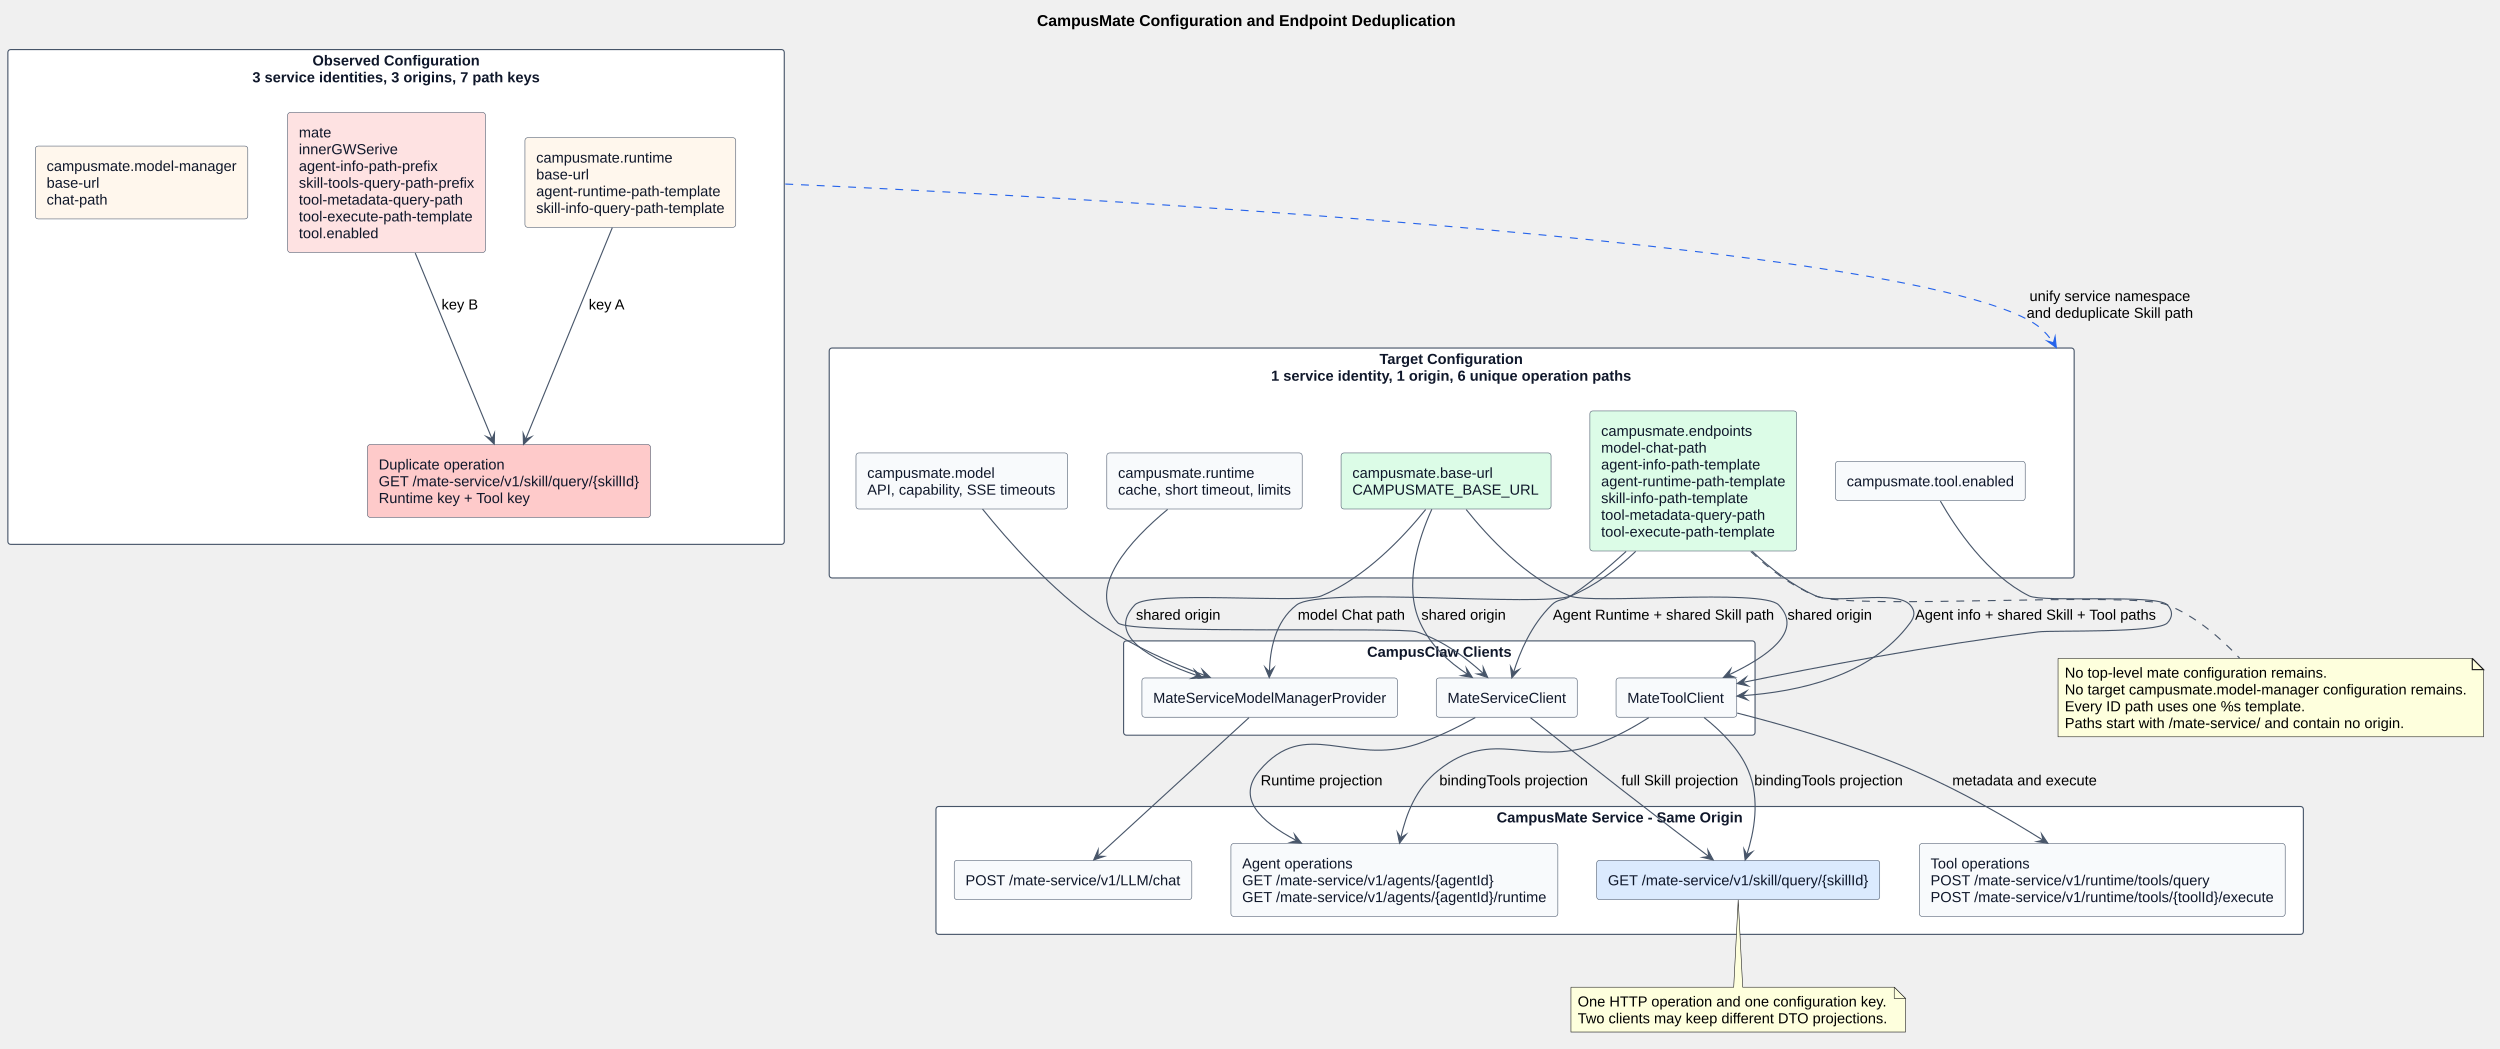
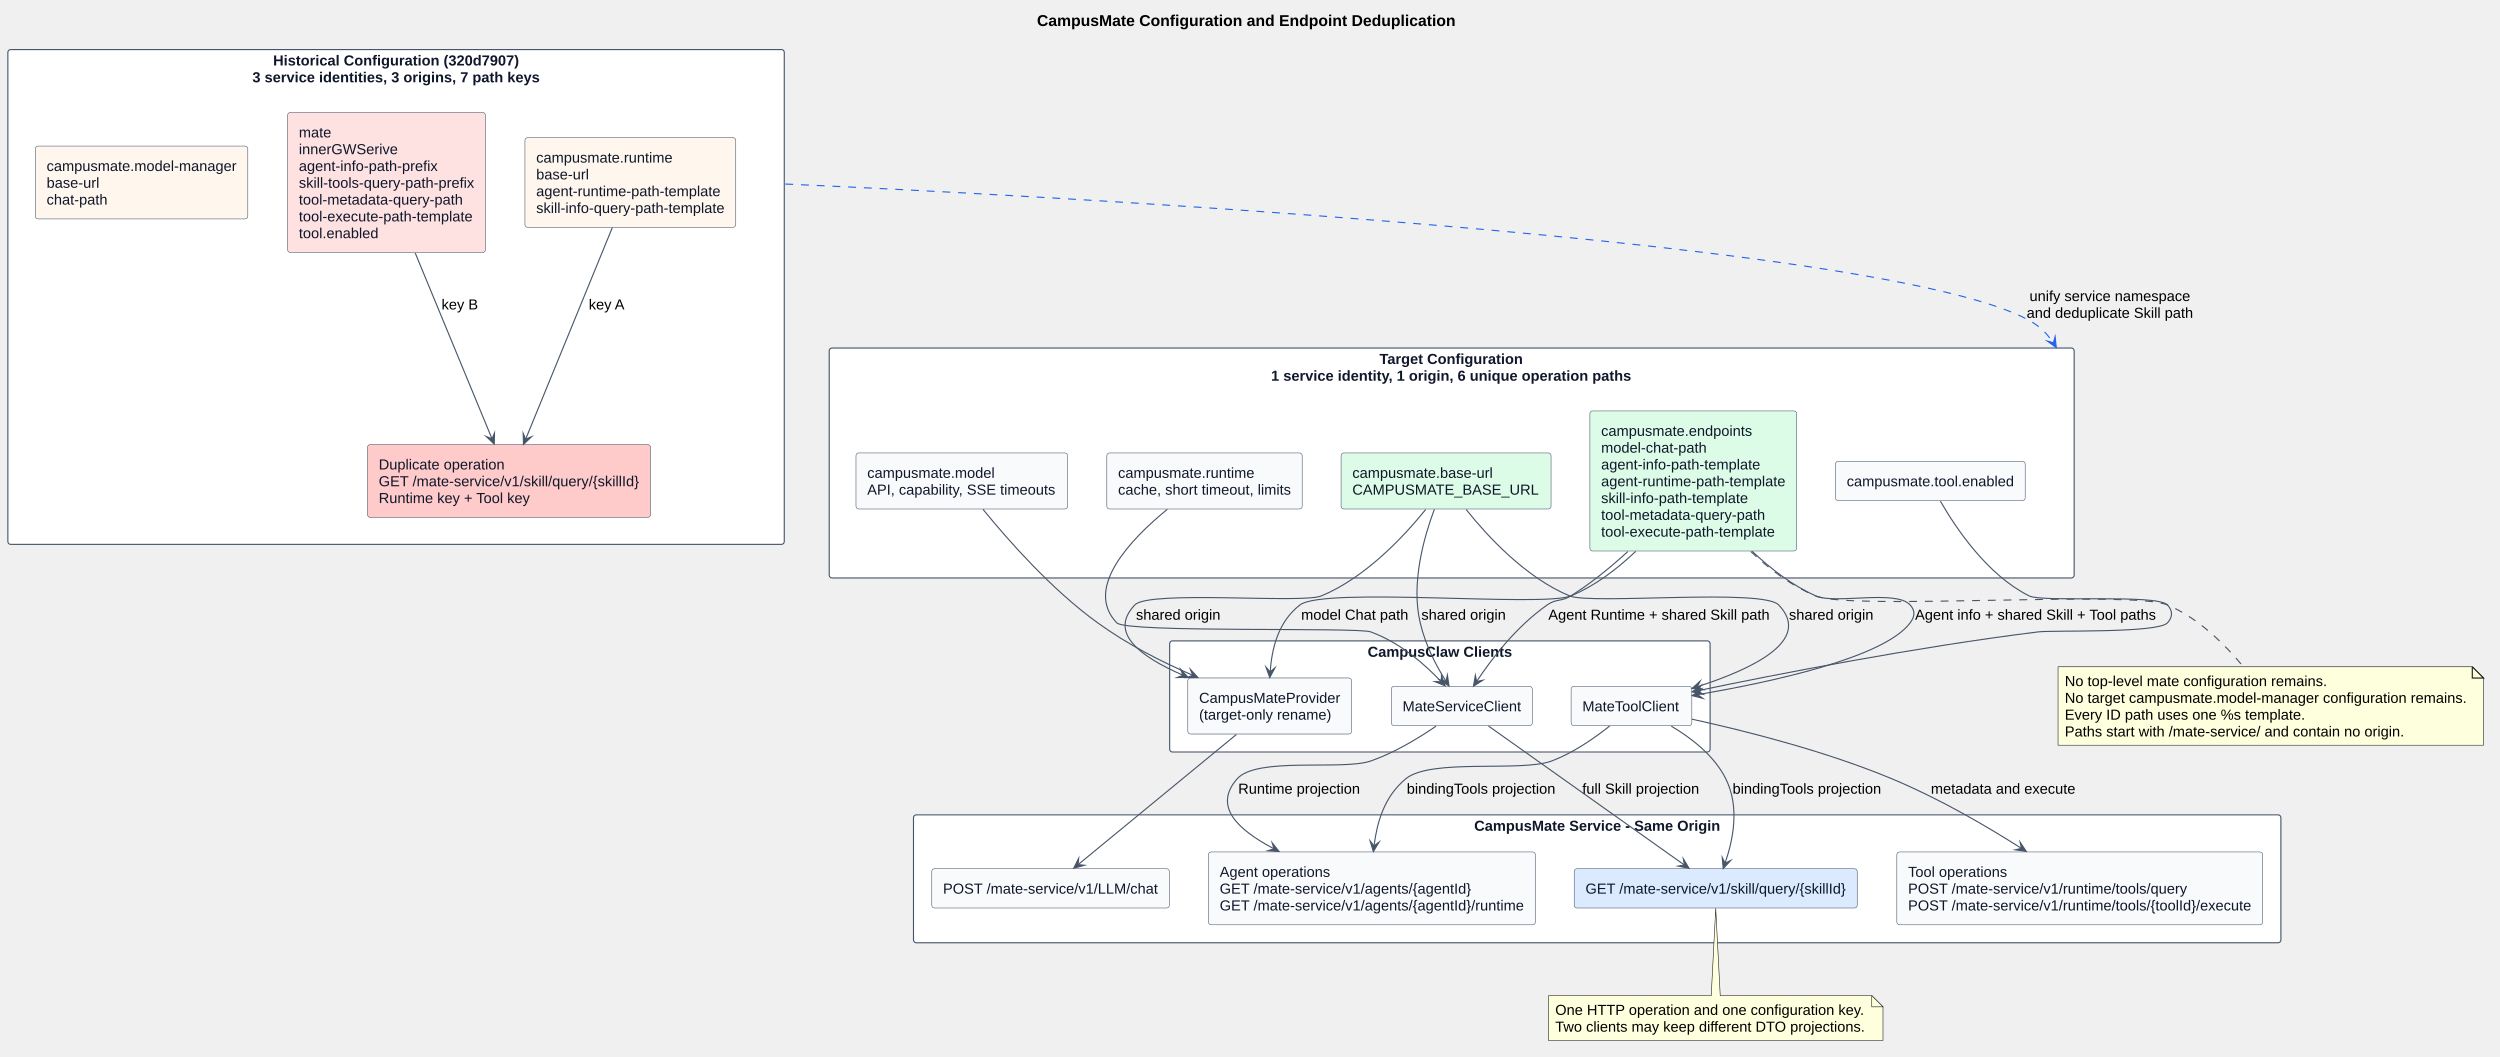
- <svg xmlns="http://www.w3.org/2000/svg" contentStyleType="text/css" data-diagram-type="DESCRIPTION" height="933px" preserveAspectRatio="none" style="width:2225px;height:933px;background:#FFFFFF;" version="1.1" viewBox="0 0 2225 933" width="2225px" zoomAndPan="magnify">
+ <svg xmlns="http://www.w3.org/2000/svg" contentStyleType="text/css" data-diagram-type="DESCRIPTION" height="940px" preserveAspectRatio="none" style="width:2225px;height:940px;background:#FFFFFF;" version="1.1" viewBox="0 0 2225 940" width="2225px" zoomAndPan="magnify">
  <defs />
  <g>
    <g class="title" data-source-line="1">
      <text fill="#000000" font-family="Arial" font-size="14" font-weight="700" lengthAdjust="spacing" textLength="372.545" x="922.893" y="23.132">CampusMate Configuration and Endpoint Deduplication</text>
    </g>
-     <g class="cluster" data-qualified-name="Before" data-source-line="37" id="ent0001">
-       <rect fill="#FFFFFF" height="440.39" rx="2.5" ry="2.5" style="stroke:#475569;stroke-width:1;" width="691" x="7" y="44.099" />
-       <text fill="#0F172A" font-family="Arial" font-size="13" font-weight="700" lengthAdjust="spacing" textLength="148.789" x="278.106" y="58.292">Observed Configuration</text>
+     <g class="cluster" data-qualified-name="Before" data-source-line="40" id="ent0001">
+       <rect fill="#FFFFFF" height="440.38" rx="2.5" ry="2.5" style="stroke:#475569;stroke-width:1;" width="691" x="7" y="44.099" />
+       <text fill="#0F172A" font-family="Arial" font-size="13" font-weight="700" lengthAdjust="spacing" textLength="218.88" x="243.06" y="58.292">Historical Configuration (320d7907)</text>
      <text fill="#0F172A" font-family="Arial" font-size="13" font-weight="700" lengthAdjust="spacing" textLength="255.779" x="224.611" y="73.241">3 service identities, 3 origins, 7 path keys</text>
    </g>
-     <g class="cluster" data-qualified-name="After" data-source-line="47" id="ent0008">
+     <g class="cluster" data-qualified-name="After" data-source-line="50" id="ent0008">
      <rect fill="#FFFFFF" height="204.64" rx="2.5" ry="2.5" style="stroke:#475569;stroke-width:1;" width="1108" x="738" y="309.739" />
      <text fill="#0F172A" font-family="Arial" font-size="13" font-weight="700" lengthAdjust="spacing" textLength="128.546" x="1227.727" y="323.933">Target Configuration</text>
      <text fill="#0F172A" font-family="Arial" font-size="13" font-weight="700" lengthAdjust="spacing" textLength="321.458" x="1131.271" y="338.881">1 service identity, 1 origin, 6 unique operation paths</text>
    </g>
-     <g class="cluster" data-qualified-name="CampusClaw Clients" data-source-line="57" id="ent0015">
-       <rect fill="#FFFFFF" height="83.95" rx="2.5" ry="2.5" style="stroke:#475569;stroke-width:1;" width="562" x="1000" y="570.379" />
-       <text fill="#0F172A" font-family="Arial" font-size="13" font-weight="700" lengthAdjust="spacing" textLength="128.584" x="1216.708" y="584.572">CampusClaw Clients</text>
-     </g>
-     <g class="cluster" data-qualified-name="CampusMate Service - Same Origin" data-source-line="63" id="ent0019">
-       <rect fill="#FFFFFF" height="113.84" rx="2.5" ry="2.5" style="stroke:#475569;stroke-width:1;" width="1217" x="833" y="717.759" />
-       <text fill="#0F172A" font-family="Arial" font-size="13" font-weight="700" lengthAdjust="spacing" textLength="218.912" x="1332.044" y="731.952">CampusMate Service - Same Origin</text>
-     </g>
-     <g class="entity" data-qualified-name="Before.OldModel" data-source-line="38" id="ent0002">
+     <g class="cluster" data-qualified-name="CampusClaw Clients" data-source-line="60" id="ent0015">
+       <rect fill="#FFFFFF" height="98.9" rx="2.5" ry="2.5" style="stroke:#475569;stroke-width:1;" width="481" x="1041" y="570.379" />
+       <text fill="#0F172A" font-family="Arial" font-size="13" font-weight="700" lengthAdjust="spacing" textLength="128.584" x="1217.208" y="584.572">CampusClaw Clients</text>
+     </g>
+     <g class="cluster" data-qualified-name="CampusMate Service - Same Origin" data-source-line="66" id="ent0019">
+       <rect fill="#FFFFFF" height="113.84" rx="2.5" ry="2.5" style="stroke:#475569;stroke-width:1;" width="1217" x="813" y="725.229" />
+       <text fill="#0F172A" font-family="Arial" font-size="13" font-weight="700" lengthAdjust="spacing" textLength="218.912" x="1312.044" y="739.423">CampusMate Service - Same Origin</text>
+     </g>
+     <g class="entity" data-qualified-name="Before.OldModel" data-source-line="41" id="ent0002">
      <rect fill="#FFF7ED" height="64.846" rx="2.5" ry="2.5" style="stroke:#475569;stroke-width:0.5;" width="189.076" x="31.46" y="129.999" />
      <text fill="#0F172A" font-family="Arial" font-size="13" lengthAdjust="spacing" textLength="169.076" x="41.46" y="152.192">campusmate.model-manager</text>
      <text fill="#0F172A" font-family="Arial" font-size="13" lengthAdjust="spacing" textLength="46.966" x="41.46" y="167.141">base-url</text>
      <text fill="#0F172A" font-family="Arial" font-size="13" lengthAdjust="spacing" textLength="54.203" x="41.46" y="182.09">chat-path</text>
    </g>
-     <g class="entity" data-qualified-name="Before.OldRuntime" data-source-line="39" id="ent0003">
-       <rect fill="#FFF7ED" height="79.795" rx="2.5" ry="2.5" style="stroke:#475569;stroke-width:0.5;" width="187.623" x="467.19" y="122.529" />
-       <text fill="#0F172A" font-family="Arial" font-size="13" lengthAdjust="spacing" textLength="121.38" x="477.19" y="144.722">campusmate.runtime</text>
-       <text fill="#0F172A" font-family="Arial" font-size="13" lengthAdjust="spacing" textLength="46.966" x="477.19" y="159.671">base-url</text>
-       <text fill="#0F172A" font-family="Arial" font-size="13" lengthAdjust="spacing" textLength="164.03" x="477.19" y="174.62">agent-runtime-path-template</text>
-       <text fill="#0F172A" font-family="Arial" font-size="13" lengthAdjust="spacing" textLength="167.623" x="477.19" y="189.569">skill-info-query-path-template</text>
-     </g>
-     <g class="entity" data-qualified-name="Before.OldTool" data-source-line="40" id="ent0004">
+     <g class="entity" data-qualified-name="Before.OldRuntime" data-source-line="42" id="ent0003">
+       <rect fill="#FFF7ED" height="79.795" rx="2.5" ry="2.5" style="stroke:#475569;stroke-width:0.5;" width="187.623" x="467.19" y="122.519" />
+       <text fill="#0F172A" font-family="Arial" font-size="13" lengthAdjust="spacing" textLength="121.38" x="477.19" y="144.713">campusmate.runtime</text>
+       <text fill="#0F172A" font-family="Arial" font-size="13" lengthAdjust="spacing" textLength="46.966" x="477.19" y="159.661">base-url</text>
+       <text fill="#0F172A" font-family="Arial" font-size="13" lengthAdjust="spacing" textLength="164.03" x="477.19" y="174.61">agent-runtime-path-template</text>
+       <text fill="#0F172A" font-family="Arial" font-size="13" lengthAdjust="spacing" textLength="167.623" x="477.19" y="189.559">skill-info-query-path-template</text>
+     </g>
+     <g class="entity" data-qualified-name="Before.OldTool" data-source-line="43" id="ent0004">
      <rect fill="#FEE2E2" height="124.641" rx="2.5" ry="2.5" style="stroke:#475569;stroke-width:0.5;" width="176.051" x="255.97" y="100.099" />
      <text fill="#0F172A" font-family="Arial" font-size="13" lengthAdjust="spacing" textLength="28.901" x="265.97" y="122.293">mate</text>
      <text fill="#0F172A" font-family="Arial" font-size="13" lengthAdjust="spacing" textLength="88.137" x="265.97" y="137.241">innerGWSerive</text>
      <text fill="#0F172A" font-family="Arial" font-size="13" lengthAdjust="spacing" textLength="123.57" x="265.97" y="152.19">agent-info-path-prefix</text>
      <text fill="#0F172A" font-family="Arial" font-size="13" lengthAdjust="spacing" textLength="156.051" x="265.97" y="167.139">skill-tools-query-path-prefix</text>
      <text fill="#0F172A" font-family="Arial" font-size="13" lengthAdjust="spacing" textLength="145.971" x="265.97" y="182.087">tool-metadata-query-path</text>
      <text fill="#0F172A" font-family="Arial" font-size="13" lengthAdjust="spacing" textLength="154.642" x="265.97" y="197.036">tool-execute-path-template</text>
      <text fill="#0F172A" font-family="Arial" font-size="13" lengthAdjust="spacing" textLength="70.84" x="265.97" y="211.985">tool.enabled</text>
    </g>
-     <g class="entity" data-qualified-name="Before.Duplicate" data-source-line="41" id="ent0005">
+     <g class="entity" data-qualified-name="Before.Duplicate" data-source-line="44" id="ent0005">
      <rect fill="#FECACA" height="64.846" rx="2.5" ry="2.5" style="stroke:#475569;stroke-width:0.5;" width="251.905" x="327.05" y="395.639" />
      <text fill="#0F172A" font-family="Arial" font-size="13" lengthAdjust="spacing" textLength="112.017" x="337.05" y="417.832">Duplicate operation</text>
      <text fill="#0F172A" font-family="Arial" font-size="13" lengthAdjust="spacing" textLength="231.905" x="337.05" y="432.781">GET /mate-service/v1/skill/query/{skillId}</text>
      <text fill="#0F172A" font-family="Arial" font-size="13" lengthAdjust="spacing" textLength="136.195" x="337.05" y="447.73">Runtime key + Tool key</text>
    </g>
-     <g class="entity" data-qualified-name="After.BaseUrl" data-source-line="48" id="ent0009">
-       <rect fill="#DCFCE7" height="49.898" rx="2.5" ry="2.5" style="stroke:#475569;stroke-width:0.5;" width="186.88" x="1193.56" y="403.119" />
-       <text fill="#0F172A" font-family="Arial" font-size="13" lengthAdjust="spacing" textLength="124.998" x="1203.56" y="425.312">campusmate.base-url</text>
-       <text fill="#0F172A" font-family="Arial" font-size="13" lengthAdjust="spacing" textLength="166.88" x="1203.56" y="440.261">CAMPUSMATE_BASE_URL</text>
-     </g>
-     <g class="entity" data-qualified-name="After.Endpoints" data-source-line="49" id="ent0010">
+     <g class="entity" data-qualified-name="After.BaseUrl" data-source-line="51" id="ent0009">
+       <rect fill="#DCFCE7" height="49.898" rx="2.5" ry="2.5" style="stroke:#475569;stroke-width:0.5;" width="186.88" x="1193.56" y="403.109" />
+       <text fill="#0F172A" font-family="Arial" font-size="13" lengthAdjust="spacing" textLength="124.998" x="1203.56" y="425.303">campusmate.base-url</text>
+       <text fill="#0F172A" font-family="Arial" font-size="13" lengthAdjust="spacing" textLength="166.88" x="1203.56" y="440.251">CAMPUSMATE_BASE_URL</text>
+     </g>
+     <g class="entity" data-qualified-name="After.Endpoints" data-source-line="52" id="ent0010">
      <rect fill="#DCFCE7" height="124.641" rx="2.5" ry="2.5" style="stroke:#475569;stroke-width:0.5;" width="184.03" x="1414.99" y="365.739" />
      <text fill="#0F172A" font-family="Arial" font-size="13" lengthAdjust="spacing" textLength="134.412" x="1424.99" y="387.933">campusmate.endpoints</text>
      <text fill="#0F172A" font-family="Arial" font-size="13" lengthAdjust="spacing" textLength="93.939" x="1424.99" y="402.881">model-chat-path</text>
      <text fill="#0F172A" font-family="Arial" font-size="13" lengthAdjust="spacing" textLength="141.642" x="1424.99" y="417.83">agent-info-path-template</text>
      <text fill="#0F172A" font-family="Arial" font-size="13" lengthAdjust="spacing" textLength="164.03" x="1424.99" y="432.779">agent-runtime-path-template</text>
      <text fill="#0F172A" font-family="Arial" font-size="13" lengthAdjust="spacing" textLength="130.774" x="1424.99" y="447.727">skill-info-path-template</text>
      <text fill="#0F172A" font-family="Arial" font-size="13" lengthAdjust="spacing" textLength="145.971" x="1424.99" y="462.676">tool-metadata-query-path</text>
      <text fill="#0F172A" font-family="Arial" font-size="13" lengthAdjust="spacing" textLength="154.642" x="1424.99" y="477.625">tool-execute-path-template</text>
    </g>
-     <g class="entity" data-qualified-name="After.ModelOptions" data-source-line="50" id="ent0011">
-       <rect fill="#F8FAFC" height="49.898" rx="2.5" ry="2.5" style="stroke:#475569;stroke-width:0.5;" width="188.352" x="761.82" y="403.119" />
-       <text fill="#0F172A" font-family="Arial" font-size="13" lengthAdjust="spacing" textLength="113.439" x="771.82" y="425.312">campusmate.model</text>
-       <text fill="#0F172A" font-family="Arial" font-size="13" lengthAdjust="spacing" textLength="168.352" x="771.82" y="440.261">API, capability, SSE timeouts</text>
-     </g>
-     <g class="entity" data-qualified-name="After.RuntimeOptions" data-source-line="51" id="ent0012">
-       <rect fill="#F8FAFC" height="49.898" rx="2.5" ry="2.5" style="stroke:#475569;stroke-width:0.5;" width="173.886" x="985.06" y="403.119" />
-       <text fill="#0F172A" font-family="Arial" font-size="13" lengthAdjust="spacing" textLength="121.38" x="995.06" y="425.312">campusmate.runtime</text>
-       <text fill="#0F172A" font-family="Arial" font-size="13" lengthAdjust="spacing" textLength="153.886" x="995.06" y="440.261">cache, short timeout, limits</text>
-     </g>
-     <g class="entity" data-qualified-name="After.ToolOptions" data-source-line="52" id="ent0013">
+     <g class="entity" data-qualified-name="After.ModelOptions" data-source-line="53" id="ent0011">
+       <rect fill="#F8FAFC" height="49.898" rx="2.5" ry="2.5" style="stroke:#475569;stroke-width:0.5;" width="188.352" x="761.82" y="403.109" />
+       <text fill="#0F172A" font-family="Arial" font-size="13" lengthAdjust="spacing" textLength="113.439" x="771.82" y="425.303">campusmate.model</text>
+       <text fill="#0F172A" font-family="Arial" font-size="13" lengthAdjust="spacing" textLength="168.352" x="771.82" y="440.251">API, capability, SSE timeouts</text>
+     </g>
+     <g class="entity" data-qualified-name="After.RuntimeOptions" data-source-line="54" id="ent0012">
+       <rect fill="#F8FAFC" height="49.898" rx="2.5" ry="2.5" style="stroke:#475569;stroke-width:0.5;" width="173.886" x="985.06" y="403.109" />
+       <text fill="#0F172A" font-family="Arial" font-size="13" lengthAdjust="spacing" textLength="121.38" x="995.06" y="425.303">campusmate.runtime</text>
+       <text fill="#0F172A" font-family="Arial" font-size="13" lengthAdjust="spacing" textLength="153.886" x="995.06" y="440.251">cache, short timeout, limits</text>
+     </g>
+     <g class="entity" data-qualified-name="After.ToolOptions" data-source-line="55" id="ent0013">
      <rect fill="#F8FAFC" height="34.949" rx="2.5" ry="2.5" style="stroke:#475569;stroke-width:0.5;" width="168.872" x="1633.56" y="410.589" />
      <text fill="#0F172A" font-family="Arial" font-size="13" lengthAdjust="spacing" textLength="148.872" x="1643.56" y="432.783">campusmate.tool.enabled</text>
    </g>
-     <g class="entity" data-qualified-name="CampusClaw Clients.ModelClient" data-source-line="58" id="ent0016">
-       <rect fill="#F8FAFC" height="34.949" rx="2.5" ry="2.5" style="stroke:#475569;stroke-width:0.5;" width="227.372" x="1016.31" y="603.379" />
-       <text fill="#0F172A" font-family="Arial" font-size="13" lengthAdjust="spacing" textLength="207.372" x="1026.31" y="625.572">MateServiceModelManagerProvider</text>
-     </g>
-     <g class="entity" data-qualified-name="CampusClaw Clients.RuntimeClient" data-source-line="59" id="ent0017">
-       <rect fill="#F8FAFC" height="34.949" rx="2.5" ry="2.5" style="stroke:#475569;stroke-width:0.5;" width="125.485" x="1278.26" y="603.379" />
-       <text fill="#0F172A" font-family="Arial" font-size="13" lengthAdjust="spacing" textLength="105.485" x="1288.26" y="625.572">MateServiceClient</text>
-     </g>
-     <g class="entity" data-qualified-name="CampusClaw Clients.ToolClient" data-source-line="60" id="ent0018">
-       <rect fill="#F8FAFC" height="34.949" rx="2.5" ry="2.5" style="stroke:#475569;stroke-width:0.5;" width="107.426" x="1438.29" y="603.379" />
-       <text fill="#0F172A" font-family="Arial" font-size="13" lengthAdjust="spacing" textLength="87.426" x="1448.29" y="625.572">MateToolClient</text>
-     </g>
-     <g class="entity" data-qualified-name="CampusMate Service - Same Origin.ChatEndpoint" data-source-line="64" id="ent0020">
-       <rect fill="#F8FAFC" height="34.949" rx="2.5" ry="2.5" style="stroke:#475569;stroke-width:0.5;" width="211.452" x="849.27" y="765.709" />
-       <text fill="#0F172A" font-family="Arial" font-size="13" lengthAdjust="spacing" textLength="191.452" x="859.27" y="787.903">POST /mate-service/v1/LLM/chat</text>
-     </g>
-     <g class="entity" data-qualified-name="CampusMate Service - Same Origin.AgentEndpoints" data-source-line="65" id="ent0021">
-       <rect fill="#F8FAFC" height="64.846" rx="2.5" ry="2.5" style="stroke:#475569;stroke-width:0.5;" width="290.969" x="1095.52" y="750.759" />
-       <text fill="#0F172A" font-family="Arial" font-size="13" lengthAdjust="spacing" textLength="98.293" x="1105.52" y="772.952">Agent operations</text>
-       <text fill="#0F172A" font-family="Arial" font-size="13" lengthAdjust="spacing" textLength="224.009" x="1105.52" y="787.901">GET /mate-service/v1/agents/{agentId}</text>
-       <text fill="#0F172A" font-family="Arial" font-size="13" lengthAdjust="spacing" textLength="270.969" x="1105.52" y="802.85">GET /mate-service/v1/agents/{agentId}/runtime</text>
-     </g>
-     <g class="entity" data-qualified-name="CampusMate Service - Same Origin.SkillEndpoint" data-source-line="66" id="ent0022">
-       <rect fill="#DBEAFE" height="34.949" rx="2.5" ry="2.5" style="stroke:#475569;stroke-width:0.5;" width="251.905" x="1421.05" y="765.709" />
-       <text fill="#0F172A" font-family="Arial" font-size="13" lengthAdjust="spacing" textLength="231.905" x="1431.05" y="787.903">GET /mate-service/v1/skill/query/{skillId}</text>
-     </g>
-     <g class="entity" data-qualified-name="CampusMate Service - Same Origin.ToolEndpoints" data-source-line="67" id="ent0023">
-       <rect fill="#F8FAFC" height="64.846" rx="2.5" ry="2.5" style="stroke:#475569;stroke-width:0.5;" width="325.64" x="1708.18" y="750.759" />
-       <text fill="#0F172A" font-family="Arial" font-size="13" lengthAdjust="spacing" textLength="89.61" x="1718.18" y="772.952">Tool operations</text>
-       <text fill="#0F172A" font-family="Arial" font-size="13" lengthAdjust="spacing" textLength="248.53" x="1718.18" y="787.901">POST /mate-service/v1/runtime/tools/query</text>
-       <text fill="#0F172A" font-family="Arial" font-size="13" lengthAdjust="spacing" textLength="305.64" x="1718.18" y="802.85">POST /mate-service/v1/runtime/tools/{toolId}/execute</text>
-     </g>
-     <g class="entity" data-qualified-name="GMN39" data-source-line="88" id="ent0040">
-       <path d="M1398.14,878.599 L1398.14,918.496 A0,0 0 0 0 1398.14,918.496 L1695.86,918.496 A0,0 0 0 0 1695.86,918.496 L1695.86,888.599 L1685.86,878.599 L1551,878.599 L1547,800.909 L1543,878.599 L1398.14,878.599 A0,0 0 0 0 1398.14,878.599" fill="#FEFFDD" style="stroke:#181818;stroke-width:0.5;" />
-       <path d="M1685.86,878.599 L1685.86,888.599 L1695.86,888.599 L1685.86,878.599" fill="#FEFFDD" style="stroke:#181818;stroke-width:0.5;" />
-       <text fill="#000000" font-family="Arial" font-size="13" lengthAdjust="spacing" textLength="276.053" x="1404.14" y="895.793">One HTTP operation and one configuration key.</text>
-       <text fill="#000000" font-family="Arial" font-size="13" lengthAdjust="spacing" textLength="276.72" x="1404.14" y="910.741">Two clients may keep different DTO projections.</text>
-     </g>
-     <g class="entity" data-qualified-name="GMN42" data-source-line="93" id="ent0043">
-       <path d="M1831.66,585.959 L1831.66,655.754 L2210.331,655.754 L2210.331,595.959 L2200.331,585.959 L1831.66,585.959" fill="#FEFFDD" style="stroke:#181818;stroke-width:0.5;" />
-       <path d="M2200.331,585.959 L2200.331,595.959 L2210.331,595.959 L2200.331,585.959" fill="#FEFFDD" style="stroke:#181818;stroke-width:1;" />
-       <text fill="#000000" font-family="Arial" font-size="13" lengthAdjust="spacing" textLength="233.391" x="1837.66" y="603.153">No top-level mate configuration remains.</text>
-       <text fill="#000000" font-family="Arial" font-size="13" lengthAdjust="spacing" textLength="357.671" x="1837.66" y="618.101">No target campusmate.model-manager configuration remains.</text>
-       <text fill="#000000" font-family="Arial" font-size="13" lengthAdjust="spacing" textLength="213.884" x="1837.66" y="633.05">Every ID path uses one %s template.</text>
-       <text fill="#000000" font-family="Arial" font-size="13" lengthAdjust="spacing" textLength="302.034" x="1837.66" y="647.999">Paths start with /mate-service/ and contain no origin.</text>
-     </g>
-     <g class="link" data-entity-1="ent0003" data-entity-2="ent0005" data-link-type="dependency" data-source-line="43" id="lnk6">
-       <path d="M544.95,202.609 C523.44,255.109 487.596,342.622 467.816,390.902" fill="none" id="OldRuntime-to-Duplicate" style="stroke:#475569;stroke-width:1;" />
-       <polygon fill="#475569" points="465.92,395.529,473.033,388.717,467.816,390.902,465.631,385.684,465.92,395.529" style="stroke:#475569;stroke-width:1;stroke-linejoin:miter;stroke-miterlimit:10;" />
+     <g class="entity" data-qualified-name="CampusClaw Clients.ModelClient" data-source-line="61" id="ent0016">
+       <rect fill="#F8FAFC" height="49.898" rx="2.5" ry="2.5" style="stroke:#475569;stroke-width:0.5;" width="145.715" x="1057.14" y="603.379" />
+       <text fill="#0F172A" font-family="Arial" font-size="13" lengthAdjust="spacing" textLength="125.715" x="1067.14" y="625.572">CampusMateProvider</text>
+       <text fill="#0F172A" font-family="Arial" font-size="13" lengthAdjust="spacing" textLength="117.768" x="1067.14" y="640.521">(target-only rename)</text>
+     </g>
+     <g class="entity" data-qualified-name="CampusClaw Clients.RuntimeClient" data-source-line="62" id="ent0017">
+       <rect fill="#F8FAFC" height="34.949" rx="2.5" ry="2.5" style="stroke:#475569;stroke-width:0.5;" width="125.485" x="1238.26" y="610.849" />
+       <text fill="#0F172A" font-family="Arial" font-size="13" lengthAdjust="spacing" textLength="105.485" x="1248.26" y="633.043">MateServiceClient</text>
+     </g>
+     <g class="entity" data-qualified-name="CampusClaw Clients.ToolClient" data-source-line="63" id="ent0018">
+       <rect fill="#F8FAFC" height="34.949" rx="2.5" ry="2.5" style="stroke:#475569;stroke-width:0.5;" width="107.426" x="1398.29" y="610.849" />
+       <text fill="#0F172A" font-family="Arial" font-size="13" lengthAdjust="spacing" textLength="87.426" x="1408.29" y="633.043">MateToolClient</text>
+     </g>
+     <g class="entity" data-qualified-name="CampusMate Service - Same Origin.ChatEndpoint" data-source-line="67" id="ent0020">
+       <rect fill="#F8FAFC" height="34.949" rx="2.5" ry="2.5" style="stroke:#475569;stroke-width:0.5;" width="211.452" x="829.27" y="773.179" />
+       <text fill="#0F172A" font-family="Arial" font-size="13" lengthAdjust="spacing" textLength="191.452" x="839.27" y="795.372">POST /mate-service/v1/LLM/chat</text>
+     </g>
+     <g class="entity" data-qualified-name="CampusMate Service - Same Origin.AgentEndpoints" data-source-line="68" id="ent0021">
+       <rect fill="#F8FAFC" height="64.846" rx="2.5" ry="2.5" style="stroke:#475569;stroke-width:0.5;" width="290.969" x="1075.52" y="758.229" />
+       <text fill="#0F172A" font-family="Arial" font-size="13" lengthAdjust="spacing" textLength="98.293" x="1085.52" y="780.423">Agent operations</text>
+       <text fill="#0F172A" font-family="Arial" font-size="13" lengthAdjust="spacing" textLength="224.009" x="1085.52" y="795.371">GET /mate-service/v1/agents/{agentId}</text>
+       <text fill="#0F172A" font-family="Arial" font-size="13" lengthAdjust="spacing" textLength="270.969" x="1085.52" y="810.32">GET /mate-service/v1/agents/{agentId}/runtime</text>
+     </g>
+     <g class="entity" data-qualified-name="CampusMate Service - Same Origin.SkillEndpoint" data-source-line="69" id="ent0022">
+       <rect fill="#DBEAFE" height="34.949" rx="2.5" ry="2.5" style="stroke:#475569;stroke-width:0.5;" width="251.905" x="1401.05" y="773.179" />
+       <text fill="#0F172A" font-family="Arial" font-size="13" lengthAdjust="spacing" textLength="231.905" x="1411.05" y="795.372">GET /mate-service/v1/skill/query/{skillId}</text>
+     </g>
+     <g class="entity" data-qualified-name="CampusMate Service - Same Origin.ToolEndpoints" data-source-line="70" id="ent0023">
+       <rect fill="#F8FAFC" height="64.846" rx="2.5" ry="2.5" style="stroke:#475569;stroke-width:0.5;" width="325.64" x="1688.18" y="758.229" />
+       <text fill="#0F172A" font-family="Arial" font-size="13" lengthAdjust="spacing" textLength="89.61" x="1698.18" y="780.423">Tool operations</text>
+       <text fill="#0F172A" font-family="Arial" font-size="13" lengthAdjust="spacing" textLength="248.53" x="1698.18" y="795.371">POST /mate-service/v1/runtime/tools/query</text>
+       <text fill="#0F172A" font-family="Arial" font-size="13" lengthAdjust="spacing" textLength="305.64" x="1698.18" y="810.32">POST /mate-service/v1/runtime/tools/{toolId}/execute</text>
+     </g>
+     <g class="entity" data-qualified-name="GMN39" data-source-line="91" id="ent0040">
+       <path d="M1378.14,886.069 L1378.14,925.966 A0,0 0 0 0 1378.14,925.966 L1675.86,925.966 A0,0 0 0 0 1675.86,925.966 L1675.86,896.069 L1665.86,886.069 L1531,886.069 L1527,808.379 L1523,886.069 L1378.14,886.069 A0,0 0 0 0 1378.14,886.069" fill="#FEFFDD" style="stroke:#181818;stroke-width:0.5;" />
+       <path d="M1665.86,886.069 L1665.86,896.069 L1675.86,896.069 L1665.86,886.069" fill="#FEFFDD" style="stroke:#181818;stroke-width:0.5;" />
+       <text fill="#000000" font-family="Arial" font-size="13" lengthAdjust="spacing" textLength="276.053" x="1384.14" y="903.263">One HTTP operation and one configuration key.</text>
+       <text fill="#000000" font-family="Arial" font-size="13" lengthAdjust="spacing" textLength="276.72" x="1384.14" y="918.211">Two clients may keep different DTO projections.</text>
+     </g>
+     <g class="entity" data-qualified-name="GMN42" data-source-line="96" id="ent0043">
+       <path d="M1831.66,593.429 L1831.66,663.224 L2210.331,663.224 L2210.331,603.429 L2200.331,593.429 L1831.66,593.429" fill="#FEFFDD" style="stroke:#181818;stroke-width:0.5;" />
+       <path d="M2200.331,593.429 L2200.331,603.429 L2210.331,603.429 L2200.331,593.429" fill="#FEFFDD" style="stroke:#181818;stroke-width:1;" />
+       <text fill="#000000" font-family="Arial" font-size="13" lengthAdjust="spacing" textLength="233.391" x="1837.66" y="610.622">No top-level mate configuration remains.</text>
+       <text fill="#000000" font-family="Arial" font-size="13" lengthAdjust="spacing" textLength="357.671" x="1837.66" y="625.571">No target campusmate.model-manager configuration remains.</text>
+       <text fill="#000000" font-family="Arial" font-size="13" lengthAdjust="spacing" textLength="213.884" x="1837.66" y="640.52">Every ID path uses one %s template.</text>
+       <text fill="#000000" font-family="Arial" font-size="13" lengthAdjust="spacing" textLength="302.034" x="1837.66" y="655.469">Paths start with /mate-service/ and contain no origin.</text>
+     </g>
+     <g class="link" data-entity-1="ent0003" data-entity-2="ent0005" data-link-type="dependency" data-source-line="46" id="lnk6">
+       <path d="M544.95,202.599 C523.44,255.099 487.596,342.612 467.816,390.892" fill="none" id="OldRuntime-to-Duplicate" style="stroke:#475569;stroke-width:1;" />
+       <polygon fill="#475569" points="465.92,395.519,473.033,388.707,467.816,390.892,465.631,385.674,465.92,395.519" style="stroke:#475569;stroke-width:1;stroke-linejoin:miter;stroke-miterlimit:10;" />
      <text fill="#000000" font-family="Arial" font-size="13" lengthAdjust="spacing" textLength="32.513" x="523.98" y="275.433">key A</text>
    </g>
-     <g class="link" data-entity-1="ent0004" data-entity-2="ent0005" data-link-type="dependency" data-source-line="44" id="lnk7">
-       <path d="M369.56,225.229 C391.58,278.499 420.58,348.638 437.93,390.608" fill="none" id="OldTool-to-Duplicate" style="stroke:#475569;stroke-width:1;" />
-       <polygon fill="#475569" points="439.84,395.229,440.098,385.383,437.93,390.608,432.705,388.439,439.84,395.229" style="stroke:#475569;stroke-width:1;stroke-linejoin:miter;stroke-miterlimit:10;" />
+     <g class="link" data-entity-1="ent0004" data-entity-2="ent0005" data-link-type="dependency" data-source-line="47" id="lnk7">
+       <path d="M369.56,225.229 C391.58,278.499 420.58,348.628 437.93,390.608" fill="none" id="OldTool-to-Duplicate" style="stroke:#475569;stroke-width:1;" />
+       <polygon fill="#475569" points="439.84,395.229,440.099,385.383,437.93,390.608,432.706,388.439,439.84,395.229" style="stroke:#475569;stroke-width:1;stroke-linejoin:miter;stroke-miterlimit:10;" />
      <text fill="#000000" font-family="Arial" font-size="13" lengthAdjust="spacing" textLength="32.513" x="392.97" y="275.433">key B</text>
    </g>
-     <g class="link" data-entity-1="ent0001" data-entity-2="ent0008" data-link-type="dependency" data-source-line="55" id="lnk14">
-       <path d="M698.921,163.798 C699.338,163.816 699.769,163.835 700.213,163.854 C701.103,163.893 702.049,163.935 703.05,163.979 C711.054,164.331 722.57,164.849 737.119,165.534 C766.216,166.903 807.446,168.937 856.977,171.642 C956.04,177.052 1088.311,185.144 1223.155,195.954 C1492.842,217.574 1772.82,250.069 1818,293.739 C1820.651,296.301 1823.051,299.053 1825.221,301.961 C1826.307,303.415 1827.334,304.908 1828.307,306.437 C1828.794,307.201 1829.267,307.973 1829.726,308.754 C1829.841,308.95 1827.457,304.814 1827.571,305.01" fill="none" id="Before-to-After" style="stroke:#2563EB;stroke-width:1;stroke-dasharray:7,7;" />
-       <polygon fill="#2563EB" points="1830.068,309.342,1829.037,299.547,1827.571,305.01,1822.107,303.544,1830.068,309.342" style="stroke:#2563EB;stroke-width:1;stroke-linejoin:miter;stroke-miterlimit:10;" />
+     <g class="link" data-entity-1="ent0001" data-entity-2="ent0008" data-link-type="dependency" data-source-line="58" id="lnk14">
+       <path d="M698.921,163.797 C699.338,163.815 699.769,163.833 700.213,163.853 C701.103,163.892 702.049,163.933 703.05,163.977 C711.054,164.329 722.57,164.846 737.119,165.53 C766.216,166.899 807.446,168.932 856.977,171.637 C956.04,177.046 1088.311,185.136 1223.155,195.946 C1492.842,217.566 1772.82,250.064 1818,293.739 C1820.651,296.3 1823.051,299.052 1825.221,301.959 C1826.307,303.413 1827.334,304.906 1828.307,306.434 C1828.794,307.198 1829.267,307.971 1829.726,308.752 C1829.841,308.947 1827.457,304.812 1827.57,305.008" fill="none" id="Before-to-After" style="stroke:#2563EB;stroke-width:1;stroke-dasharray:7,7;" />
+       <polygon fill="#2563EB" points="1830.068,309.339,1829.037,299.544,1827.57,305.008,1822.107,303.541,1830.068,309.339" style="stroke:#2563EB;stroke-width:1;stroke-linejoin:miter;stroke-miterlimit:10;" />
      <text fill="#000000" font-family="Arial" font-size="13" lengthAdjust="spacing" textLength="143.07" x="1806.245" y="267.933">unify service namespace</text>
      <text fill="#000000" font-family="Arial" font-size="13" lengthAdjust="spacing" textLength="148.161" x="1803.7" y="282.881">and deduplicate Skill path</text>
    </g>
-     <g class="link" data-entity-1="ent0009" data-entity-2="ent0016" data-link-type="dependency" data-source-line="70" id="lnk24">
-       <path d="M1268.88,453.449 C1249.11,477.889 1215.03,514.159 1176,530.379 C1158.95,537.469 1022.74,525.019 1010,538.379 C984.29,565.359 1023.69,586.728 1065.5,601.348" fill="none" id="BaseUrl-to-ModelClient" style="stroke:#475569;stroke-width:1;" />
-       <polygon fill="#475569" points="1070.22,602.999,1063.045,596.252,1065.5,601.348,1060.404,603.804,1070.22,602.999" style="stroke:#475569;stroke-width:1;stroke-linejoin:miter;stroke-miterlimit:10;" />
+     <g class="link" data-entity-1="ent0009" data-entity-2="ent0016" data-link-type="dependency" data-source-line="73" id="lnk24">
+       <path d="M1268.88,453.449 C1249.11,477.889 1215.03,514.149 1176,530.379 C1158.95,537.469 1022.74,525.009 1010,538.379 C986.12,563.439 1015.195,584.554 1052.875,600.944" fill="none" id="BaseUrl-to-ModelClient" style="stroke:#475569;stroke-width:1;" />
+       <polygon fill="#475569" points="1057.46,602.939,1050.803,595.681,1052.875,600.944,1047.611,603.017,1057.46,602.939" style="stroke:#475569;stroke-width:1;stroke-linejoin:miter;stroke-miterlimit:10;" />
      <text fill="#000000" font-family="Arial" font-size="13" lengthAdjust="spacing" textLength="75.156" x="1011" y="551.572">shared origin</text>
    </g>
-     <g class="link" data-entity-1="ent0009" data-entity-2="ent0017" data-link-type="dependency" data-source-line="71" id="lnk25">
-       <path d="M1274.33,453.229 C1262.5,479.289 1248.78,521.459 1264,554.379 C1273.57,575.089 1289.109,588.891 1306.189,600.182" fill="none" id="BaseUrl-to-RuntimeClient" style="stroke:#475569;stroke-width:1;" />
-       <polygon fill="#475569" points="1310.36,602.939,1305.058,594.639,1306.189,600.182,1300.646,601.313,1310.36,602.939" style="stroke:#475569;stroke-width:1;stroke-linejoin:miter;stroke-miterlimit:10;" />
+     <g class="link" data-entity-1="ent0009" data-entity-2="ent0017" data-link-type="dependency" data-source-line="74" id="lnk25">
+       <path d="M1276.6,453.239 C1267.09,478.599 1255.67,519.529 1264,554.379 C1268.92,574.959 1277.993,592.053 1286.933,606.303" fill="none" id="BaseUrl-to-RuntimeClient" style="stroke:#475569;stroke-width:1;" />
+       <polygon fill="#475569" points="1289.59,610.539,1288.195,600.789,1286.933,606.303,1281.419,605.04,1289.59,610.539" style="stroke:#475569;stroke-width:1;stroke-linejoin:miter;stroke-miterlimit:10;" />
      <text fill="#000000" font-family="Arial" font-size="13" lengthAdjust="spacing" textLength="75.156" x="1265" y="551.572">shared origin</text>
    </g>
-     <g class="link" data-entity-1="ent0009" data-entity-2="ent0018" data-link-type="dependency" data-source-line="72" id="lnk26">
-       <path d="M1304.89,453.489 C1324.42,477.959 1358.16,514.249 1397,530.379 C1416.1,538.319 1568.69,523.449 1583,538.379 C1605.74,562.119 1572.1,584.84 1538.45,600.76" fill="none" id="BaseUrl-to-ToolClient" style="stroke:#475569;stroke-width:1;" />
-       <polygon fill="#475569" points="1533.93,602.899,1543.776,602.665,1538.45,600.76,1540.355,595.434,1533.93,602.899" style="stroke:#475569;stroke-width:1;stroke-linejoin:miter;stroke-miterlimit:10;" />
-       <text fill="#000000" font-family="Arial" font-size="13" lengthAdjust="spacing" textLength="75.156" x="1590.85" y="551.572">shared origin</text>
-     </g>
-     <g class="link" data-entity-1="ent0010" data-entity-2="ent0016" data-link-type="dependency" data-source-line="73" id="lnk27">
-       <path d="M1455.78,490.709 C1439.13,506.539 1419.38,521.579 1398,530.379 C1372.92,540.719 1175.45,521.779 1154,538.379 C1134.41,553.539 1130.342,578.901 1129.762,597.971" fill="none" id="Endpoints-to-ModelClient" style="stroke:#475569;stroke-width:1;" />
-       <polygon fill="#475569" points="1129.61,602.969,1133.882,594.094,1129.762,597.971,1125.886,593.851,1129.61,602.969" style="stroke:#475569;stroke-width:1;stroke-linejoin:miter;stroke-miterlimit:10;" />
-       <text fill="#000000" font-family="Arial" font-size="13" lengthAdjust="spacing" textLength="95.393" x="1155" y="551.572">model Chat path</text>
-     </g>
-     <g class="link" data-entity-1="ent0010" data-entity-2="ent0017" data-link-type="dependency" data-source-line="74" id="lnk28">
-       <path d="M1447.27,490.739 C1431.98,504.749 1415.02,518.879 1398,530.379 C1391.08,535.059 1386.95,532.529 1381,538.379 C1362.46,556.619 1352.711,580.419 1347.042,598.429" fill="none" id="Endpoints-to-RuntimeClient" style="stroke:#475569;stroke-width:1;" />
-       <polygon fill="#475569" points="1345.54,603.199,1352.058,595.815,1347.042,598.429,1344.427,593.413,1345.54,603.199" style="stroke:#475569;stroke-width:1;stroke-linejoin:miter;stroke-miterlimit:10;" />
-       <text fill="#000000" font-family="Arial" font-size="13" lengthAdjust="spacing" textLength="196.917" x="1382" y="551.572">Agent Runtime + shared Skill path</text>
-     </g>
-     <g class="link" data-entity-1="ent0010" data-entity-2="ent0018" data-link-type="dependency" data-source-line="75" id="lnk29">
-       <path d="M1559.42,490.669 C1575.9,506.189 1595.26,521.069 1616,530.379 C1633.11,538.059 1687.39,524.509 1700,538.379 C1704.78,543.649 1704.21,548.649 1700,554.379 C1664.96,602.159 1600.007,615.63 1550.947,619.16" fill="none" id="Endpoints-to-ToolClient" style="stroke:#475569;stroke-width:1;" />
-       <polygon fill="#475569" points="1545.96,619.519,1555.224,622.862,1550.947,619.16,1554.65,614.883,1545.96,619.519" style="stroke:#475569;stroke-width:1;stroke-linejoin:miter;stroke-miterlimit:10;" />
-       <text fill="#000000" font-family="Arial" font-size="13" lengthAdjust="spacing" textLength="216.074" x="1704.37" y="551.572">Agent info + shared Skill + Tool paths</text>
-     </g>
-     <g class="link" data-entity-1="ent0011" data-entity-2="ent0016" data-link-type="dependency" data-source-line="76" id="lnk30">
-       <path d="M874.44,453.059 C896.57,480.529 935.98,525.459 978,554.379 C1008.41,575.319 1041.895,590.01 1072.385,601.17" fill="none" id="ModelOptions-to-ModelClient" style="stroke:#475569;stroke-width:1;" />
-       <polygon fill="#475569" points="1077.08,602.889,1070.003,596.039,1072.385,601.17,1067.254,603.551,1077.08,602.889" style="stroke:#475569;stroke-width:1;stroke-linejoin:miter;stroke-miterlimit:10;" />
-     </g>
-     <g class="link" data-entity-1="ent0012" data-entity-2="ent0017" data-link-type="dependency" data-source-line="77" id="lnk31">
-       <path d="M1039.2,453.359 C1006.62,480.299 965.48,523.959 995,554.379 C1005.3,564.989 1247,557.639 1261,562.379 C1285.46,570.669 1305.206,585.809 1320.316,599.589" fill="none" id="RuntimeOptions-to-RuntimeClient" style="stroke:#475569;stroke-width:1;" />
-       <polygon fill="#475569" points="1324.01,602.959,1320.055,593.939,1320.316,599.589,1314.665,599.85,1324.01,602.959" style="stroke:#475569;stroke-width:1;stroke-linejoin:miter;stroke-miterlimit:10;" />
-     </g>
-     <g class="link" data-entity-1="ent0013" data-entity-2="ent0018" data-link-type="dependency" data-source-line="78" id="lnk32">
-       <path d="M1726.95,446.019 C1740.5,469.699 1768.64,511.859 1806,530.379 C1818.27,536.469 1919.64,528.389 1929,538.379 C1933.86,543.569 1933.85,549.179 1929,554.379 C1920.26,563.749 1826.71,560.809 1814,562.379 C1719.18,574.109 1614.808,594.242 1551.038,607.352" fill="none" id="ToolOptions-to-ToolClient" style="stroke:#475569;stroke-width:1;" />
-       <polygon fill="#475569" points="1546.14,608.359,1555.761,610.464,1551.038,607.352,1554.15,602.628,1546.14,608.359" style="stroke:#475569;stroke-width:1;stroke-linejoin:miter;stroke-miterlimit:10;" />
-     </g>
-     <g class="link" data-entity-1="ent0016" data-entity-2="ent0020" data-link-type="dependency" data-source-line="80" id="lnk33">
-       <path d="M1111.6,638.709 C1077.99,669.499 1010.727,731.132 977.097,761.932" fill="none" id="ModelClient-to-ChatEndpoint" style="stroke:#475569;stroke-width:1;" />
-       <polygon fill="#475569" points="973.41,765.309,982.749,762.18,977.097,761.932,977.346,756.28,973.41,765.309" style="stroke:#475569;stroke-width:1;stroke-linejoin:miter;stroke-miterlimit:10;" />
-     </g>
-     <g class="link" data-entity-1="ent0017" data-entity-2="ent0021" data-link-type="dependency" data-source-line="81" id="lnk34">
-       <path d="M1313.02,638.649 C1298.06,646.939 1279.04,656.409 1261,662.329 C1201.06,681.999 1161.76,637.609 1121,685.759 C1100.19,710.339 1121.138,730.805 1153.818,748.055" fill="none" id="RuntimeClient-to-AgentEndpoints" style="stroke:#475569;stroke-width:1;" />
-       <polygon fill="#475569" points="1158.24,750.389,1152.148,742.65,1153.818,748.055,1148.414,749.725,1158.24,750.389" style="stroke:#475569;stroke-width:1;stroke-linejoin:miter;stroke-miterlimit:10;" />
-       <text fill="#000000" font-family="Arial" font-size="13" lengthAdjust="spacing" textLength="108.386" x="1122" y="698.952">Runtime projection</text>
-     </g>
-     <g class="link" data-entity-1="ent0017" data-entity-2="ent0022" data-link-type="dependency" data-source-line="82" id="lnk35">
-       <path d="M1362.2,638.789 C1382.59,655.029 1414.3,680.189 1442,701.759 C1470.45,723.899 1499.51,746.103 1520.82,762.303" fill="none" id="RuntimeClient-to-SkillEndpoint" style="stroke:#475569;stroke-width:1;" />
-       <polygon fill="#475569" points="1524.8,765.329,1520.056,756.698,1520.82,762.303,1515.215,763.066,1524.8,765.329" style="stroke:#475569;stroke-width:1;stroke-linejoin:miter;stroke-miterlimit:10;" />
-       <text fill="#000000" font-family="Arial" font-size="13" lengthAdjust="spacing" textLength="104.044" x="1443" y="698.952">full Skill projection</text>
-     </g>
-     <g class="link" data-entity-1="ent0018" data-entity-2="ent0021" data-link-type="dependency" data-source-line="83" id="lnk36">
-       <path d="M1467.41,638.749 C1454.2,647.069 1437.31,656.539 1421,662.329 C1361.14,683.599 1329.57,646.029 1280,685.759 C1260.27,701.559 1251.558,724.041 1246.708,745.591" fill="none" id="ToolClient-to-AgentEndpoints" style="stroke:#475569;stroke-width:1;" />
-       <polygon fill="#475569" points="1245.61,750.469,1251.488,742.567,1246.708,745.591,1243.684,740.81,1245.61,750.469" style="stroke:#475569;stroke-width:1;stroke-linejoin:miter;stroke-miterlimit:10;" />
-       <text fill="#000000" font-family="Arial" font-size="13" lengthAdjust="spacing" textLength="133.694" x="1281" y="698.952">bindingTools projection</text>
-     </g>
-     <g class="link" data-entity-1="ent0018" data-entity-2="ent0022" data-link-type="dependency" data-source-line="84" id="lnk37">
-       <path d="M1516.59,638.579 C1531.04,649.969 1548,666.469 1556,685.759 C1566.88,711.999 1560.995,740.854 1554.695,760.664" fill="none" id="ToolClient-to-SkillEndpoint" style="stroke:#475569;stroke-width:1;" />
-       <polygon fill="#475569" points="1553.18,765.429,1559.719,758.064,1554.695,760.664,1552.096,755.64,1553.18,765.429" style="stroke:#475569;stroke-width:1;stroke-linejoin:miter;stroke-miterlimit:10;" />
-       <text fill="#000000" font-family="Arial" font-size="13" lengthAdjust="spacing" textLength="133.694" x="1561.24" y="698.952">bindingTools projection</text>
-     </g>
-     <g class="link" data-entity-1="ent0018" data-entity-2="ent0023" data-link-type="dependency" data-source-line="85" id="lnk38">
-       <path d="M1546.09,634.619 C1589.44,645.699 1651.34,663.459 1703,685.759 C1744.99,703.879 1785.54,727.309 1818.3,747.779" fill="none" id="ToolClient-to-ToolEndpoints" style="stroke:#475569;stroke-width:1;" />
-       <polygon fill="#475569" points="1822.54,750.429,1817.027,742.267,1818.3,747.779,1812.788,749.052,1822.54,750.429" style="stroke:#475569;stroke-width:1;stroke-linejoin:miter;stroke-miterlimit:10;" />
-       <text fill="#000000" font-family="Arial" font-size="13" lengthAdjust="spacing" textLength="128.648" x="1737.51" y="698.952">metadata and execute</text>
-     </g>
-     <g class="link" data-entity-1="ent0010" data-entity-2="ent0043" data-link-type="association" data-source-line="93" id="lnk44">
-       <path d="M1558.18,490.809 C1574.83,506.639 1594.59,521.649 1616,530.379 C1648.21,543.519 1896.63,525.639 1929,538.379 C1954.01,548.239 1976.69,568.129 1993.27,585.789" fill="none" id="Endpoints-GMN42" style="stroke:#475569;stroke-width:1;stroke-dasharray:7,7;" />
+     <g class="link" data-entity-1="ent0009" data-entity-2="ent0018" data-link-type="dependency" data-source-line="75" id="lnk26">
+       <path d="M1304.89,453.479 C1324.42,477.959 1358.16,514.249 1397,530.379 C1416.1,538.309 1568.69,523.439 1583,538.379 C1613.52,570.239 1559.039,595.585 1510.589,611.195" fill="none" id="BaseUrl-to-ToolClient" style="stroke:#475569;stroke-width:1;" />
+       <polygon fill="#475569" points="1505.83,612.729,1515.623,613.776,1510.589,611.195,1513.17,606.161,1505.83,612.729" style="stroke:#475569;stroke-width:1;stroke-linejoin:miter;stroke-miterlimit:10;" />
+       <text fill="#000000" font-family="Arial" font-size="13" lengthAdjust="spacing" textLength="75.156" x="1592.16" y="551.572">shared origin</text>
+     </g>
+     <g class="link" data-entity-1="ent0010" data-entity-2="ent0016" data-link-type="dependency" data-source-line="76" id="lnk27">
+       <path d="M1455.78,490.699 C1439.13,506.529 1419.38,521.569 1398,530.379 C1373.23,540.589 1178.25,522.069 1157,538.379 C1137.41,553.409 1131.953,577.262 1130.443,598.032" fill="none" id="Endpoints-to-ModelClient" style="stroke:#475569;stroke-width:1;" />
+       <polygon fill="#475569" points="1130.08,603.019,1134.722,594.332,1130.443,598.032,1126.743,593.752,1130.08,603.019" style="stroke:#475569;stroke-width:1;stroke-linejoin:miter;stroke-miterlimit:10;" />
+       <text fill="#000000" font-family="Arial" font-size="13" lengthAdjust="spacing" textLength="95.393" x="1158" y="551.572">model Chat path</text>
+     </g>
+     <g class="link" data-entity-1="ent0010" data-entity-2="ent0017" data-link-type="dependency" data-source-line="77" id="lnk28">
+       <path d="M1448.74,490.869 C1433.21,505.119 1415.77,519.329 1398,530.379 C1389.52,535.659 1385.16,532.629 1377,538.379 C1348.77,558.269 1327.288,586.805 1314.178,606.525" fill="none" id="Endpoints-to-RuntimeClient" style="stroke:#475569;stroke-width:1;" />
+       <polygon fill="#475569" points="1311.41,610.689,1319.724,605.408,1314.178,606.525,1313.062,600.979,1311.41,610.689" style="stroke:#475569;stroke-width:1;stroke-linejoin:miter;stroke-miterlimit:10;" />
+       <text fill="#000000" font-family="Arial" font-size="13" lengthAdjust="spacing" textLength="196.917" x="1378" y="551.572">Agent Runtime + shared Skill path</text>
+     </g>
+     <g class="link" data-entity-1="ent0010" data-entity-2="ent0018" data-link-type="dependency" data-source-line="78" id="lnk29">
+       <path d="M1559.42,490.659 C1575.9,506.189 1595.26,521.069 1616,530.379 C1633.11,538.059 1687.39,524.509 1700,538.379 C1704.78,543.639 1704.26,548.689 1700,554.379 C1676.74,585.459 1576.588,607.005 1510.898,618.255" fill="none" id="Endpoints-to-ToolClient" style="stroke:#475569;stroke-width:1;" />
+       <polygon fill="#475569" points="1505.97,619.099,1515.516,621.522,1510.898,618.255,1514.166,613.637,1505.97,619.099" style="stroke:#475569;stroke-width:1;stroke-linejoin:miter;stroke-miterlimit:10;" />
+       <text fill="#000000" font-family="Arial" font-size="13" lengthAdjust="spacing" textLength="216.074" x="1704.39" y="551.572">Agent info + shared Skill + Tool paths</text>
+     </g>
+     <g class="link" data-entity-1="ent0011" data-entity-2="ent0016" data-link-type="dependency" data-source-line="79" id="lnk30">
+       <path d="M874.84,453.269 C897.01,480.529 936.01,524.869 977,554.379 C1004.23,573.979 1032.952,588.601 1061.542,600.99" fill="none" id="ModelOptions-to-ModelClient" style="stroke:#475569;stroke-width:1;" />
+       <polygon fill="#475569" points="1066.13,602.979,1059.463,595.73,1061.542,600.99,1056.282,603.07,1066.13,602.979" style="stroke:#475569;stroke-width:1;stroke-linejoin:miter;stroke-miterlimit:10;" />
+     </g>
+     <g class="link" data-entity-1="ent0012" data-entity-2="ent0017" data-link-type="dependency" data-source-line="80" id="lnk31">
+       <path d="M1038.9,453.289 C1006.02,480.159 964.46,523.769 994,554.379 C1002.73,563.419 1208.22,558.009 1220,562.379 C1246.7,572.299 1267.847,591.083 1282.767,606.793" fill="none" id="RuntimeOptions-to-RuntimeClient" style="stroke:#475569;stroke-width:1;" />
+       <polygon fill="#475569" points="1286.21,610.419,1282.913,601.138,1282.767,606.793,1277.112,606.647,1286.21,610.419" style="stroke:#475569;stroke-width:1;stroke-linejoin:miter;stroke-miterlimit:10;" />
+     </g>
+     <g class="link" data-entity-1="ent0013" data-entity-2="ent0018" data-link-type="dependency" data-source-line="81" id="lnk32">
+       <path d="M1726.95,446.019 C1740.5,469.699 1768.64,511.849 1806,530.379 C1818.27,536.459 1919.64,528.389 1929,538.379 C1933.86,543.569 1933.85,549.179 1929,554.379 C1920.26,563.749 1826.71,560.799 1814,562.379 C1703.9,576.049 1581.395,600.059 1510.895,614.739" fill="none" id="ToolOptions-to-ToolClient" style="stroke:#475569;stroke-width:1;" />
+       <polygon fill="#475569" points="1506,615.759,1515.626,617.84,1510.895,614.739,1513.996,610.008,1506,615.759" style="stroke:#475569;stroke-width:1;stroke-linejoin:miter;stroke-miterlimit:10;" />
+     </g>
+     <g class="link" data-entity-1="ent0016" data-entity-2="ent0020" data-link-type="dependency" data-source-line="83" id="lnk33">
+       <path d="M1100.38,653.679 C1060.43,686.529 994.142,741.023 959.462,769.533" fill="none" id="ModelClient-to-ChatEndpoint" style="stroke:#475569;stroke-width:1;" />
+       <polygon fill="#475569" points="955.6,772.709,965.092,770.083,959.462,769.533,960.012,763.903,955.6,772.709" style="stroke:#475569;stroke-width:1;stroke-linejoin:miter;stroke-miterlimit:10;" />
+     </g>
+     <g class="link" data-entity-1="ent0017" data-entity-2="ent0021" data-link-type="dependency" data-source-line="84" id="lnk34">
+       <path d="M1278.13,646.259 C1262.55,656.919 1241,669.989 1220,677.279 C1194.79,686.019 1118.57,673.149 1101,693.229 C1079.71,717.559 1100.925,738.11 1133.895,755.46" fill="none" id="RuntimeClient-to-AgentEndpoints" style="stroke:#475569;stroke-width:1;" />
+       <polygon fill="#475569" points="1138.32,757.789,1132.218,750.058,1133.895,755.46,1128.493,757.137,1138.32,757.789" style="stroke:#475569;stroke-width:1;stroke-linejoin:miter;stroke-miterlimit:10;" />
+       <text fill="#000000" font-family="Arial" font-size="13" lengthAdjust="spacing" textLength="108.386" x="1102" y="706.423">Runtime projection</text>
+     </g>
+     <g class="link" data-entity-1="ent0017" data-entity-2="ent0022" data-link-type="dependency" data-source-line="85" id="lnk35">
+       <path d="M1324.76,646.179 C1368.16,676.969 1455.722,739.086 1499.142,769.886" fill="none" id="RuntimeClient-to-SkillEndpoint" style="stroke:#475569;stroke-width:1;" />
+       <polygon fill="#475569" points="1503.22,772.779,1498.194,764.309,1499.142,769.886,1493.565,770.834,1503.22,772.779" style="stroke:#475569;stroke-width:1;stroke-linejoin:miter;stroke-miterlimit:10;" />
+       <text fill="#000000" font-family="Arial" font-size="13" lengthAdjust="spacing" textLength="104.044" x="1408.22" y="706.423">full Skill projection</text>
+     </g>
+     <g class="link" data-entity-1="ent0018" data-entity-2="ent0021" data-link-type="dependency" data-source-line="86" id="lnk36">
+       <path d="M1432.61,646.149 C1419.08,656.909 1400.09,670.139 1381,677.279 C1353.74,687.479 1273.34,674.569 1251,693.229 C1232.16,708.959 1225.562,731.356 1222.902,752.926" fill="none" id="ToolClient-to-AgentEndpoints" style="stroke:#475569;stroke-width:1;" />
+       <polygon fill="#475569" points="1222.29,757.889,1227.361,749.446,1222.902,752.926,1219.422,748.467,1222.29,757.889" style="stroke:#475569;stroke-width:1;stroke-linejoin:miter;stroke-miterlimit:10;" />
+       <text fill="#000000" font-family="Arial" font-size="13" lengthAdjust="spacing" textLength="133.694" x="1252" y="706.423">bindingTools projection</text>
+     </g>
+     <g class="link" data-entity-1="ent0018" data-entity-2="ent0022" data-link-type="dependency" data-source-line="87" id="lnk37">
+       <path d="M1487.48,646.279 C1505.56,656.989 1525.83,672.709 1536,693.229 C1548.7,718.829 1542.188,748.221 1535.288,768.261" fill="none" id="ToolClient-to-SkillEndpoint" style="stroke:#475569;stroke-width:1;" />
+       <polygon fill="#475569" points="1533.66,772.989,1540.372,765.781,1535.288,768.261,1532.808,763.177,1533.66,772.989" style="stroke:#475569;stroke-width:1;stroke-linejoin:miter;stroke-miterlimit:10;" />
+       <text fill="#000000" font-family="Arial" font-size="13" lengthAdjust="spacing" textLength="133.694" x="1541.97" y="706.423">bindingTools projection</text>
+     </g>
+     <g class="link" data-entity-1="ent0018" data-entity-2="ent0023" data-link-type="dependency" data-source-line="88" id="lnk38">
+       <path d="M1505.81,640.059 C1553.68,650.549 1625.03,668.559 1684,693.229 C1726.16,710.859 1766.62,734.417 1799.14,755.077" fill="none" id="ToolClient-to-ToolEndpoints" style="stroke:#475569;stroke-width:1;" />
+       <polygon fill="#475569" points="1803.36,757.759,1797.908,749.556,1799.14,755.077,1793.618,756.309,1803.36,757.759" style="stroke:#475569;stroke-width:1;stroke-linejoin:miter;stroke-miterlimit:10;" />
+       <text fill="#000000" font-family="Arial" font-size="13" lengthAdjust="spacing" textLength="128.648" x="1718.46" y="706.423">metadata and execute</text>
+     </g>
+     <g class="link" data-entity-1="ent0010" data-entity-2="ent0043" data-link-type="association" data-source-line="96" id="lnk44">
+       <path d="M1558.18,490.809 C1574.83,506.639 1594.59,521.649 1616,530.379 C1648.21,543.519 1896.92,524.929 1929,538.379 C1956.25,549.809 1980.02,573.369 1996.57,593.369" fill="none" id="Endpoints-GMN42" style="stroke:#475569;stroke-width:1;stroke-dasharray:7,7;" />
    </g>
  </g>
</svg>
